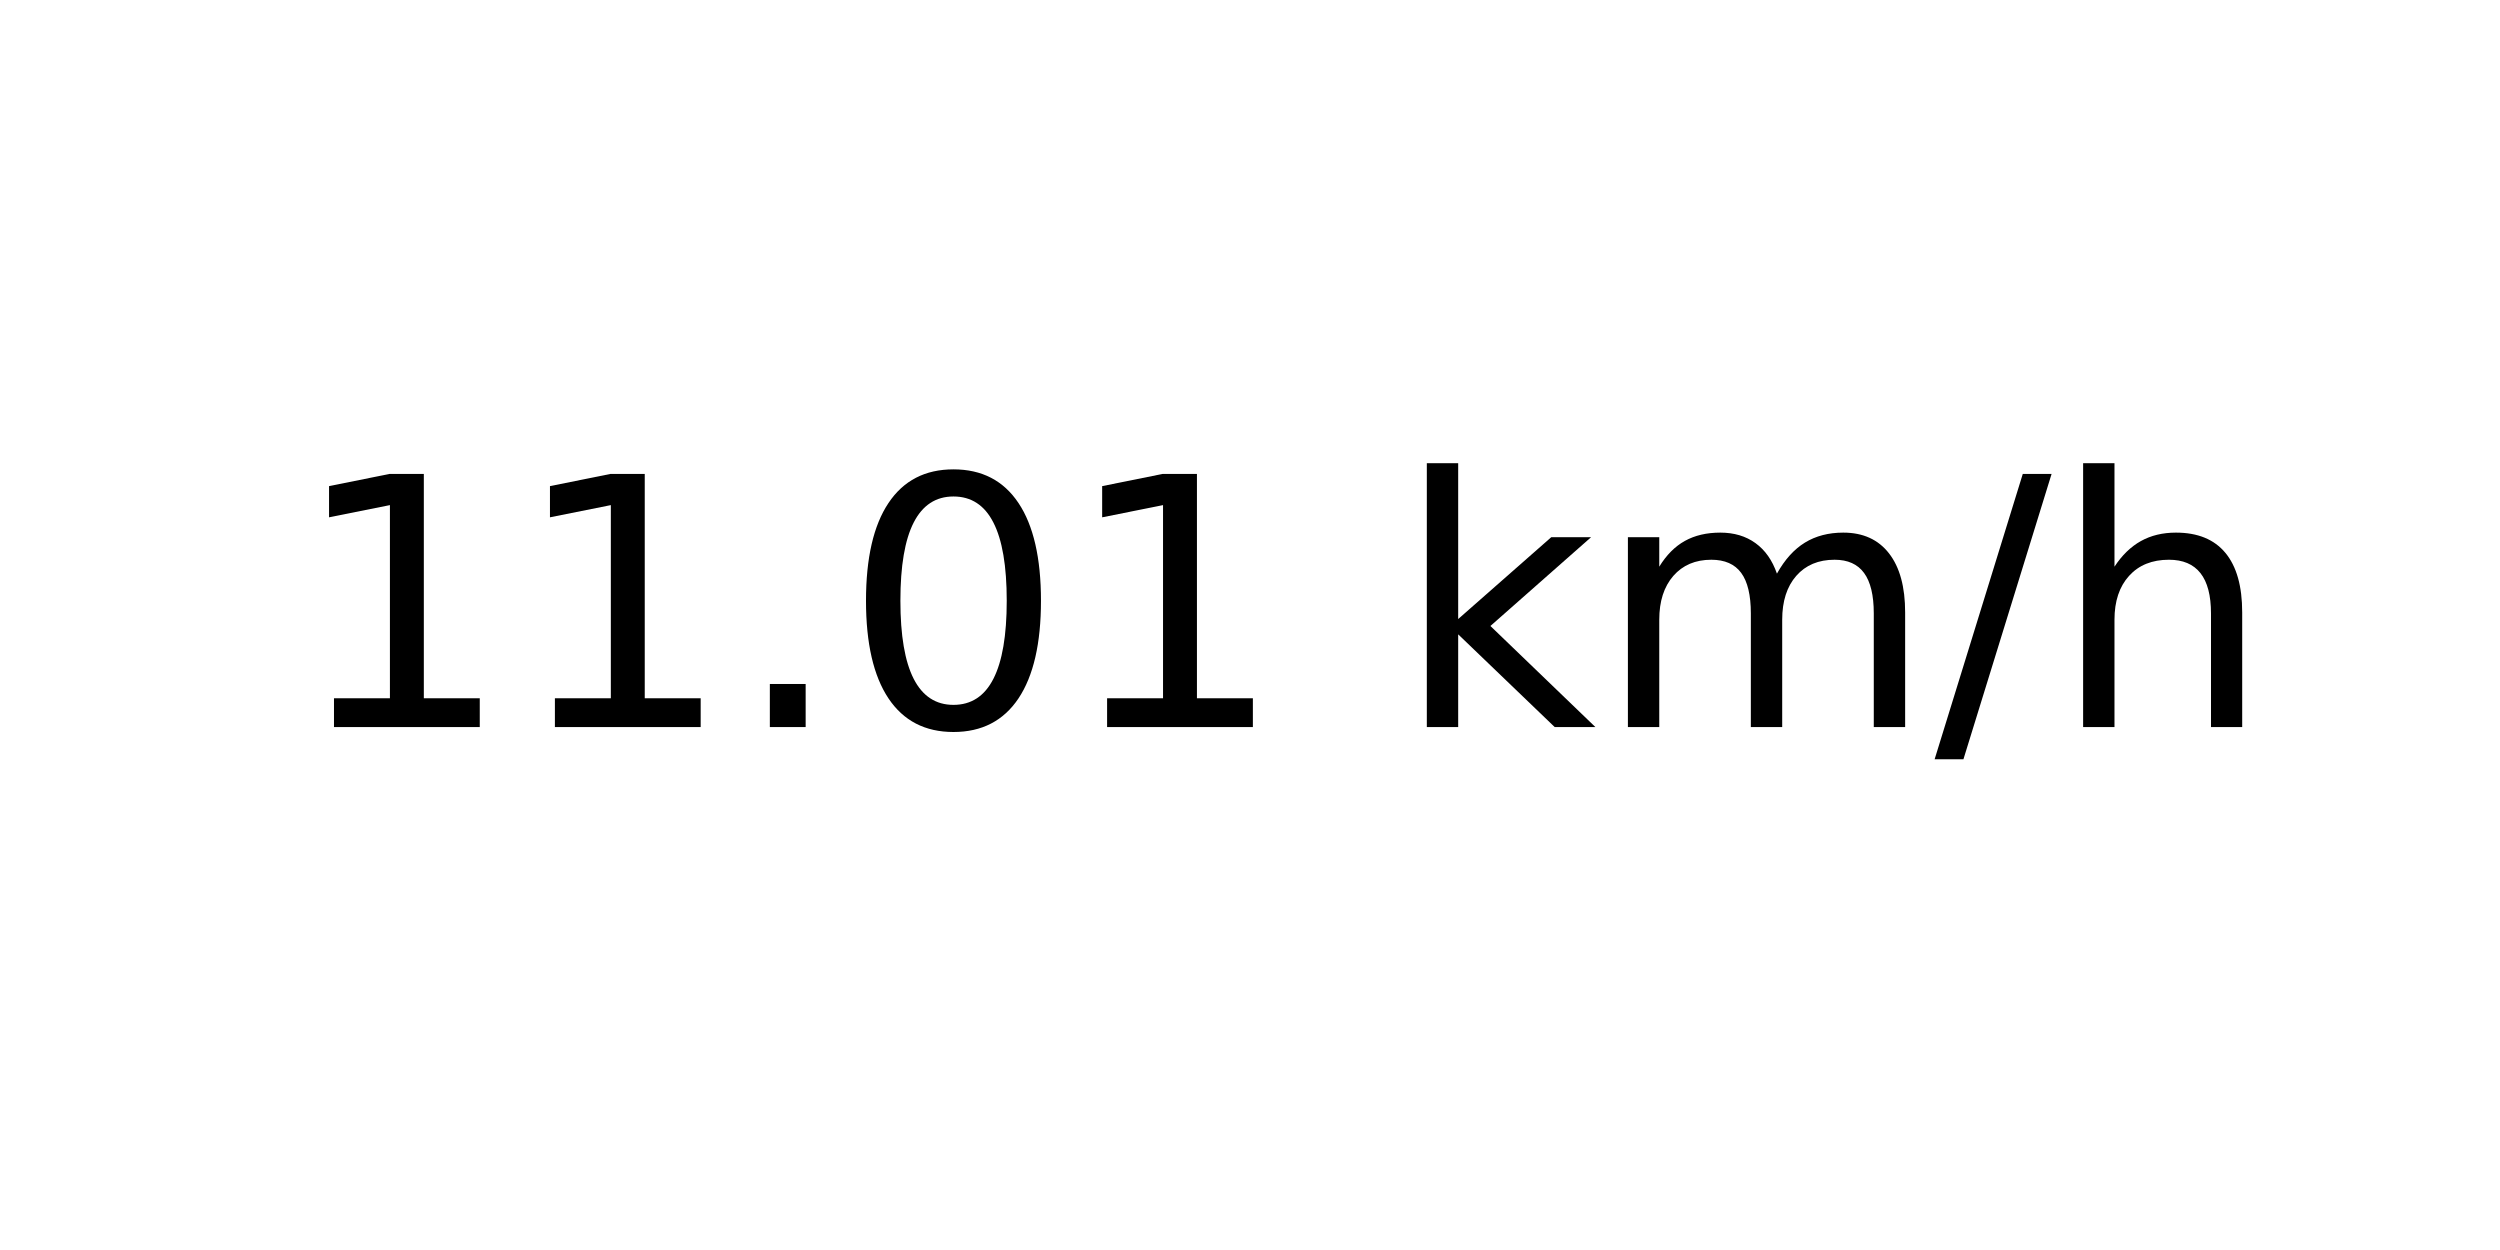
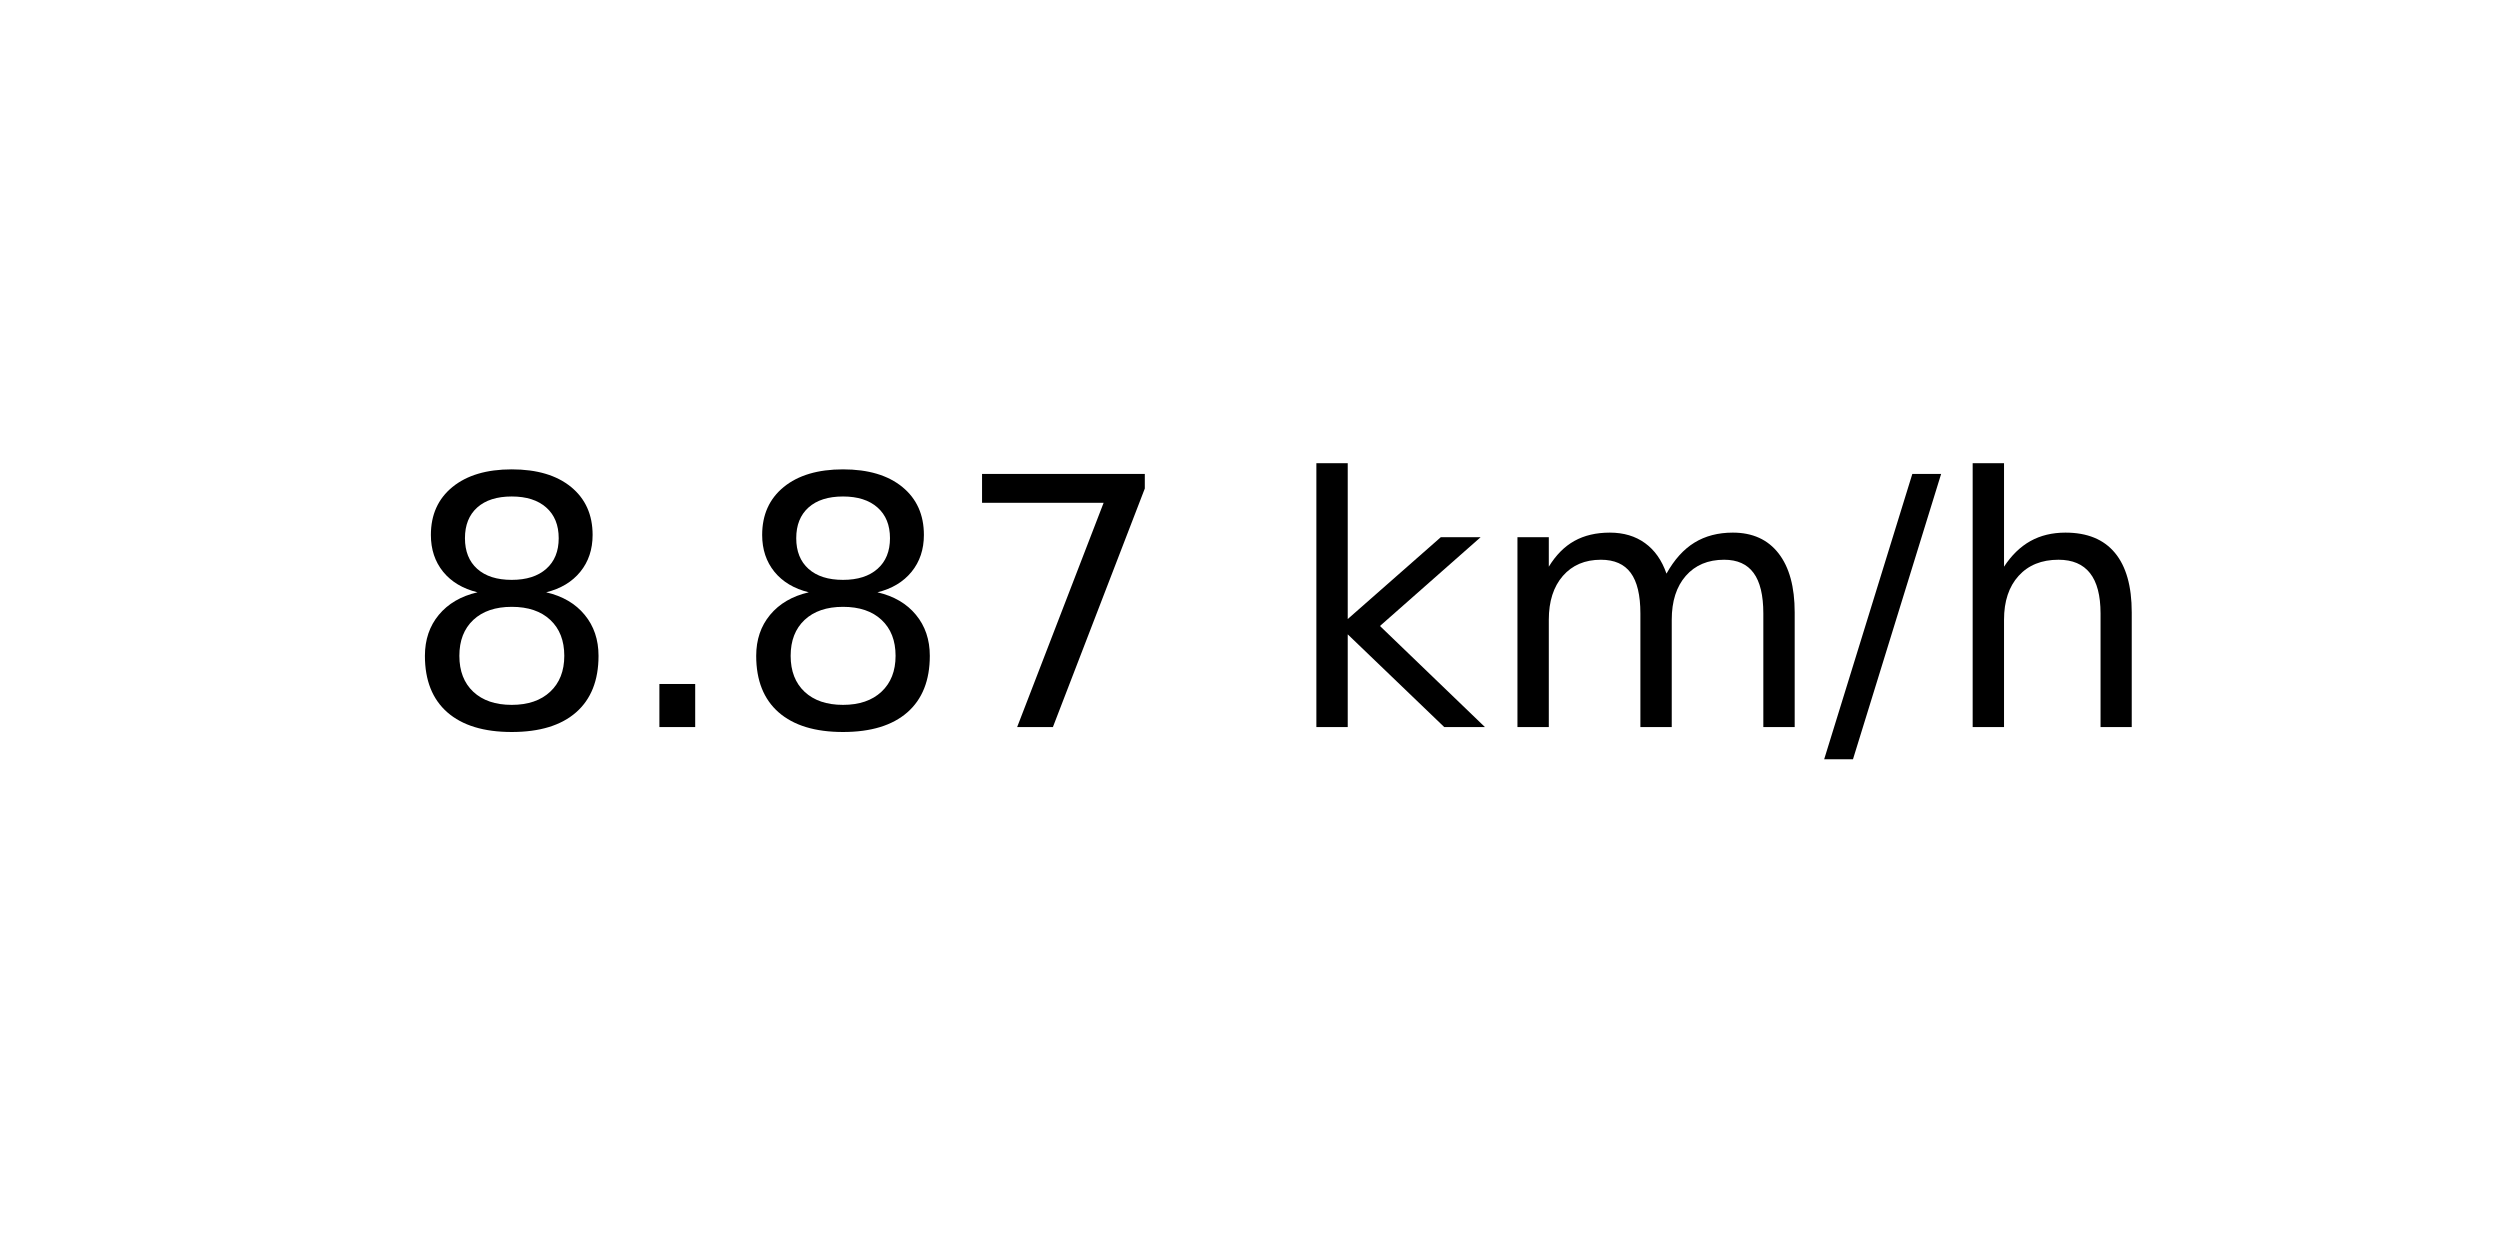
<svg xmlns="http://www.w3.org/2000/svg" xmlns:xlink="http://www.w3.org/1999/xlink" width="72pt" height="36pt" viewBox="0 0 72 36" version="1.1">
  <defs>
    <style type="text/css">*{stroke-linejoin: round; stroke-linecap: butt}</style>
  </defs>
  <g id="figure_1">
    <g id="axes_1">
      <g id="text_1">
-         <g transform="translate(8.378125 20.93937) scale(0.1 -0.1)">
+         <g transform="translate(11.55937 20.93937) scale(0.1 -0.1)">
          <defs>
-             <path id="DejaVuSans-31" d="M 794 531  L 1825 531  L 1825 4091  L 703 3866  L 703 4441  L 1819 4666  L 2450 4666  L 2450 531  L 3481 531  L 3481 0  L 794 0  L 794 531  z " transform="scale(0.015625)" />
+             <path id="DejaVuSans-38" d="M 2034 2216  Q 1584 2216 1326 1975  Q 1069 1734 1069 1313  Q 1069 891 1326 650  Q 1584 409 2034 409  Q 2484 409 2743 651  Q 3003 894 3003 1313  Q 3003 1734 2745 1975  Q 2488 2216 2034 2216  z M 1403 2484  Q 997 2584 770 2862  Q 544 3141 544 3541  Q 544 4100 942 4425  Q 1341 4750 2034 4750  Q 2731 4750 3128 4425  Q 3525 4100 3525 3541  Q 3525 3141 3298 2862  Q 3072 2584 2669 2484  Q 3125 2378 3379 2068  Q 3634 1759 3634 1313  Q 3634 634 3220 271  Q 2806 -91 2034 -91  Q 1263 -91 848 271  Q 434 634 434 1313  Q 434 1759 690 2068  Q 947 2378 1403 2484  z M 1172 3481  Q 1172 3119 1398 2916  Q 1625 2713 2034 2713  Q 2441 2713 2670 2916  Q 2900 3119 2900 3481  Q 2900 3844 2670 4047  Q 2441 4250 2034 4250  Q 1625 4250 1398 4047  Q 1172 3844 1172 3481  z " transform="scale(0.015625)" />
            <path id="DejaVuSans-2e" d="M 684 794  L 1344 794  L 1344 0  L 684 0  L 684 794  z " transform="scale(0.015625)" />
-             <path id="DejaVuSans-30" d="M 2034 4250  Q 1547 4250 1301 3770  Q 1056 3291 1056 2328  Q 1056 1369 1301 889  Q 1547 409 2034 409  Q 2525 409 2770 889  Q 3016 1369 3016 2328  Q 3016 3291 2770 3770  Q 2525 4250 2034 4250  z M 2034 4750  Q 2819 4750 3233 4129  Q 3647 3509 3647 2328  Q 3647 1150 3233 529  Q 2819 -91 2034 -91  Q 1250 -91 836 529  Q 422 1150 422 2328  Q 422 3509 836 4129  Q 1250 4750 2034 4750  z " transform="scale(0.015625)" />
+             <path id="DejaVuSans-37" d="M 525 4666  L 3525 4666  L 3525 4397  L 1831 0  L 1172 0  L 2766 4134  L 525 4134  L 525 4666  z " transform="scale(0.015625)" />
            <path id="DejaVuSans-20" transform="scale(0.015625)" />
            <path id="DejaVuSans-6b" d="M 581 4863  L 1159 4863  L 1159 1991  L 2875 3500  L 3609 3500  L 1753 1863  L 3688 0  L 2938 0  L 1159 1709  L 1159 0  L 581 0  L 581 4863  z " transform="scale(0.015625)" />
            <path id="DejaVuSans-6d" d="M 3328 2828  Q 3544 3216 3844 3400  Q 4144 3584 4550 3584  Q 5097 3584 5394 3201  Q 5691 2819 5691 2113  L 5691 0  L 5113 0  L 5113 2094  Q 5113 2597 4934 2840  Q 4756 3084 4391 3084  Q 3944 3084 3684 2787  Q 3425 2491 3425 1978  L 3425 0  L 2847 0  L 2847 2094  Q 2847 2600 2669 2842  Q 2491 3084 2119 3084  Q 1678 3084 1418 2786  Q 1159 2488 1159 1978  L 1159 0  L 581 0  L 581 3500  L 1159 3500  L 1159 2956  Q 1356 3278 1631 3431  Q 1906 3584 2284 3584  Q 2666 3584 2933 3390  Q 3200 3197 3328 2828  z " transform="scale(0.015625)" />
            <path id="DejaVuSans-2f" d="M 1625 4666  L 2156 4666  L 531 -594  L 0 -594  L 1625 4666  z " transform="scale(0.015625)" />
            <path id="DejaVuSans-68" d="M 3513 2113  L 3513 0  L 2938 0  L 2938 2094  Q 2938 2591 2744 2837  Q 2550 3084 2163 3084  Q 1697 3084 1428 2787  Q 1159 2491 1159 1978  L 1159 0  L 581 0  L 581 4863  L 1159 4863  L 1159 2956  Q 1366 3272 1645 3428  Q 1925 3584 2291 3584  Q 2894 3584 3203 3211  Q 3513 2838 3513 2113  z " transform="scale(0.015625)" />
          </defs>
-           <use xlink:href="#DejaVuSans-31" />
-           <use xlink:href="#DejaVuSans-31" x="63.623" />
-           <use xlink:href="#DejaVuSans-2e" x="127.246" />
-           <use xlink:href="#DejaVuSans-30" x="159.033" />
-           <use xlink:href="#DejaVuSans-31" x="222.656" />
-           <use xlink:href="#DejaVuSans-20" x="286.279" />
-           <use xlink:href="#DejaVuSans-6b" x="318.066" />
-           <use xlink:href="#DejaVuSans-6d" x="375.977" />
-           <use xlink:href="#DejaVuSans-2f" x="473.389" />
-           <use xlink:href="#DejaVuSans-68" x="507.08" />
+           <use xlink:href="#DejaVuSans-38" />
+           <use xlink:href="#DejaVuSans-2e" x="63.623" />
+           <use xlink:href="#DejaVuSans-38" x="95.41" />
+           <use xlink:href="#DejaVuSans-37" x="159.033" />
+           <use xlink:href="#DejaVuSans-20" x="222.656" />
+           <use xlink:href="#DejaVuSans-6b" x="254.443" />
+           <use xlink:href="#DejaVuSans-6d" x="312.354" />
+           <use xlink:href="#DejaVuSans-2f" x="409.766" />
+           <use xlink:href="#DejaVuSans-68" x="443.457" />
        </g>
      </g>
    </g>
  </g>
</svg>
